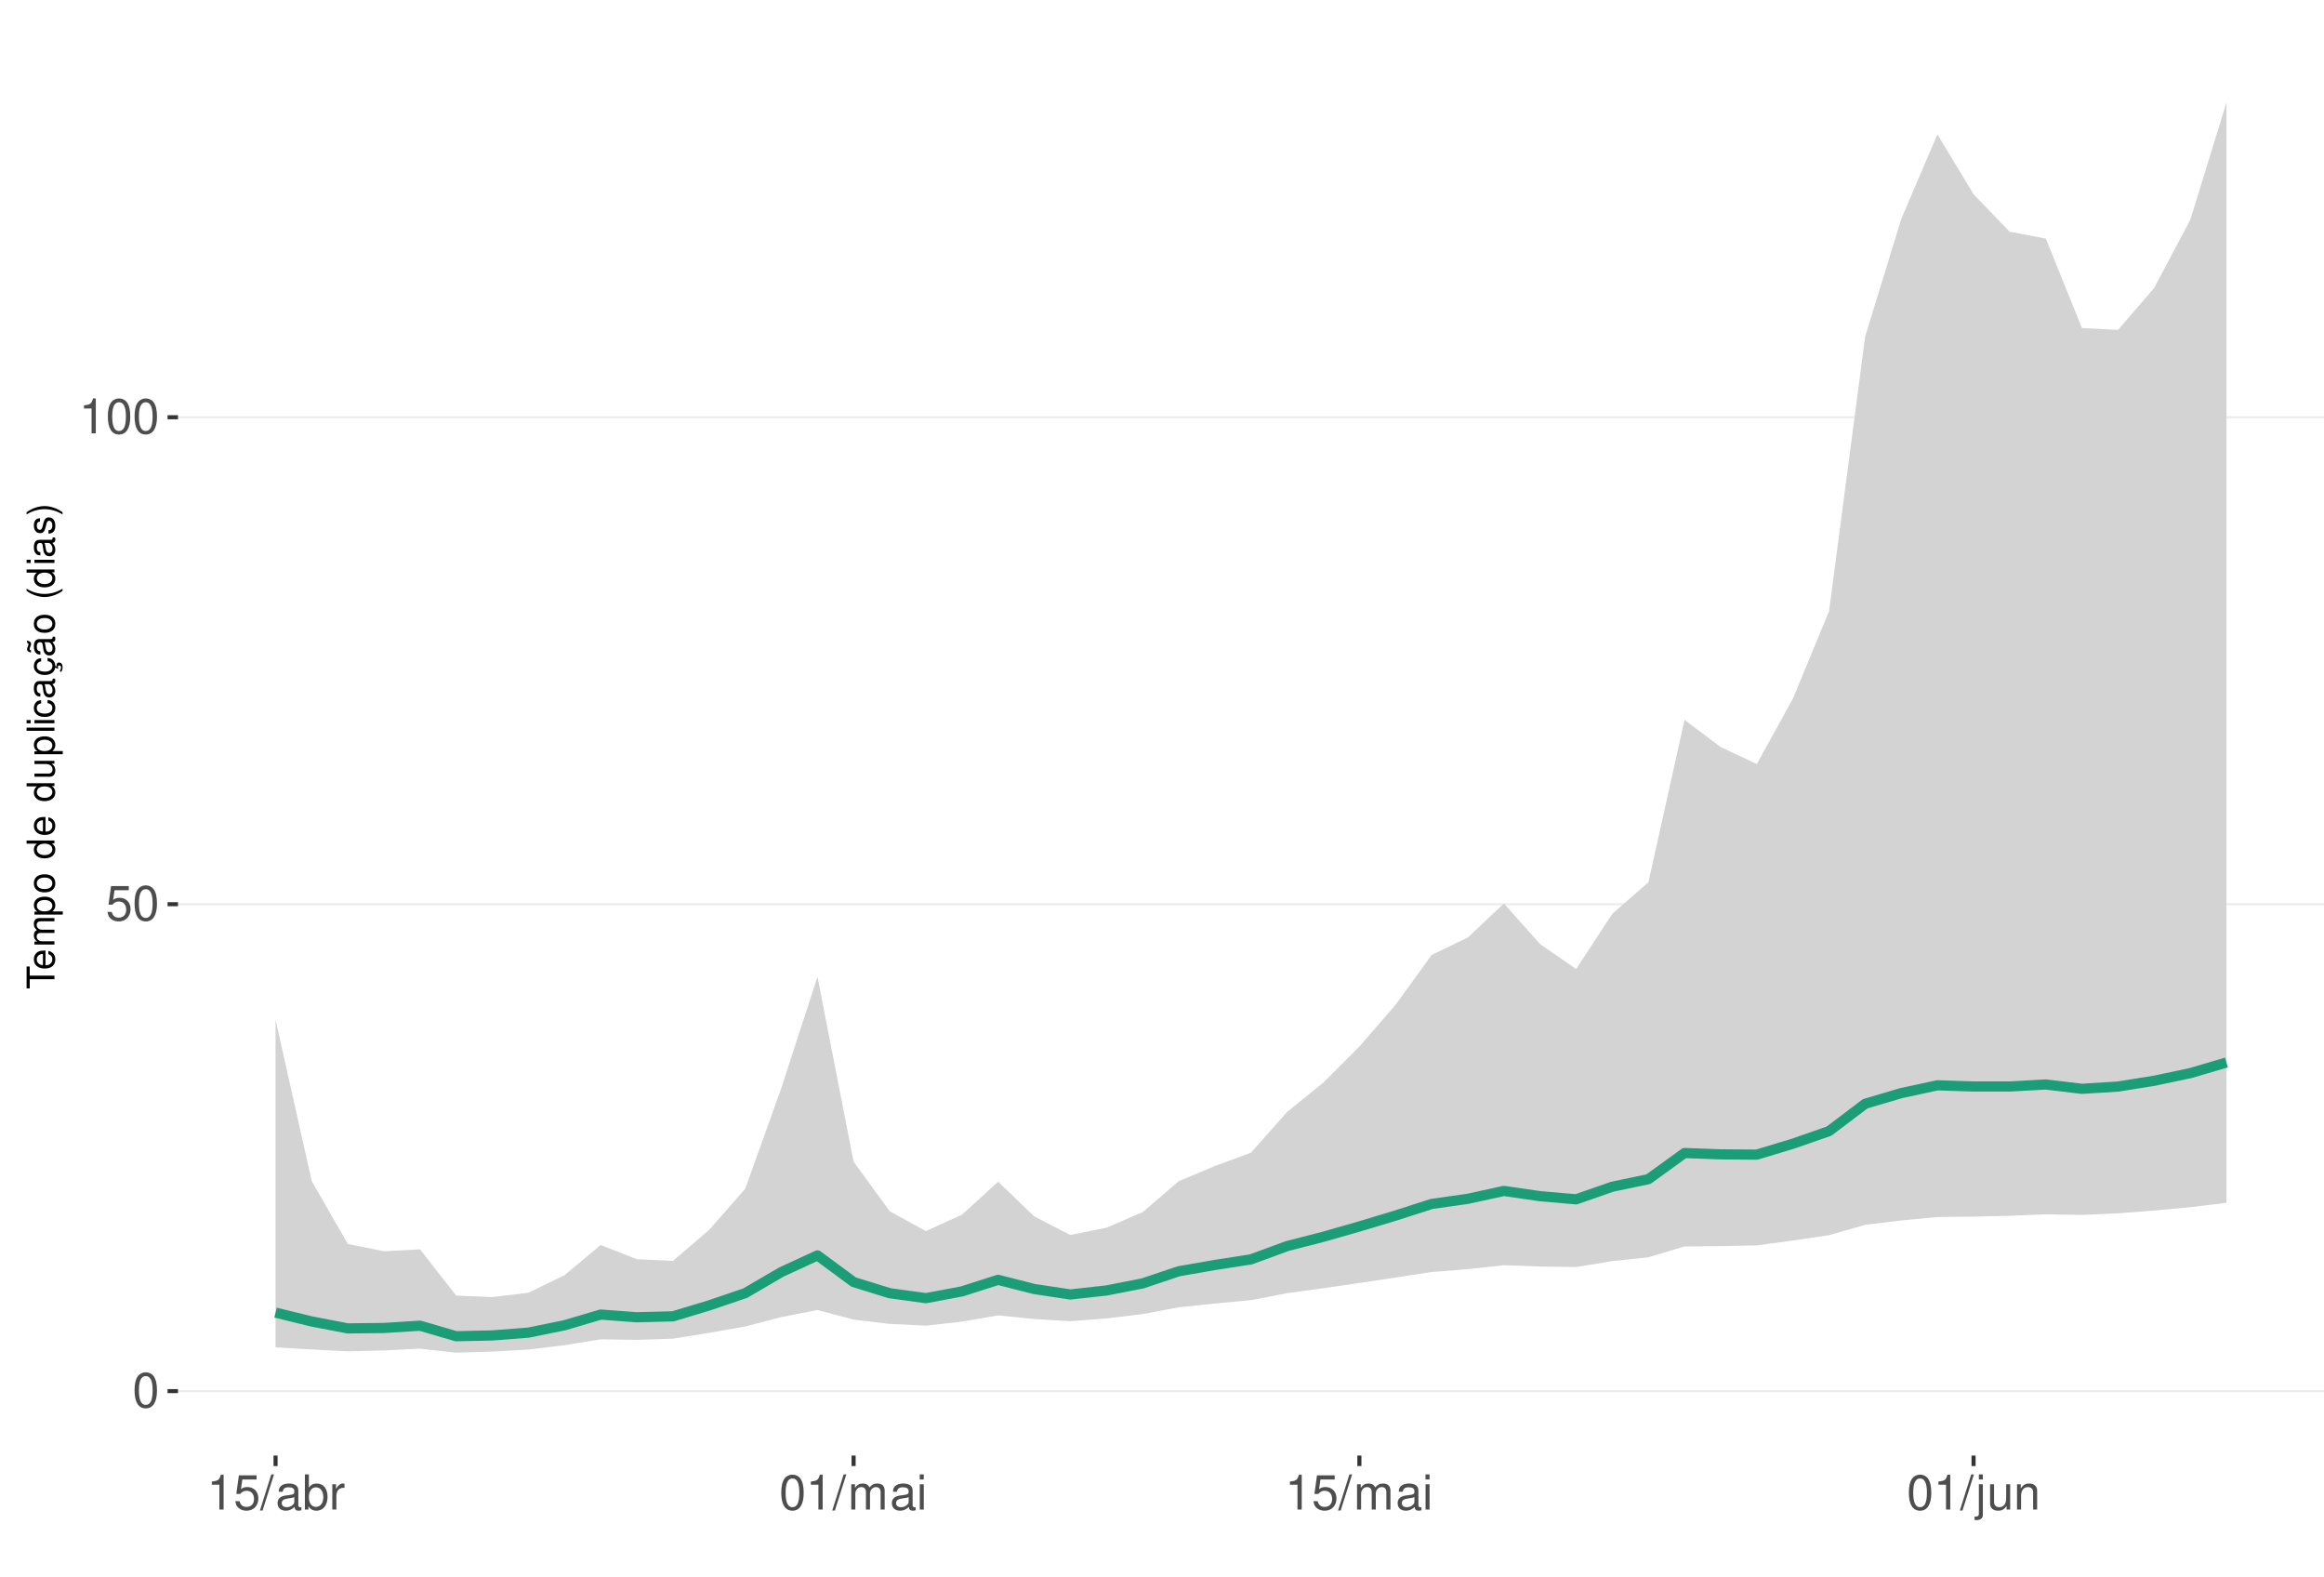
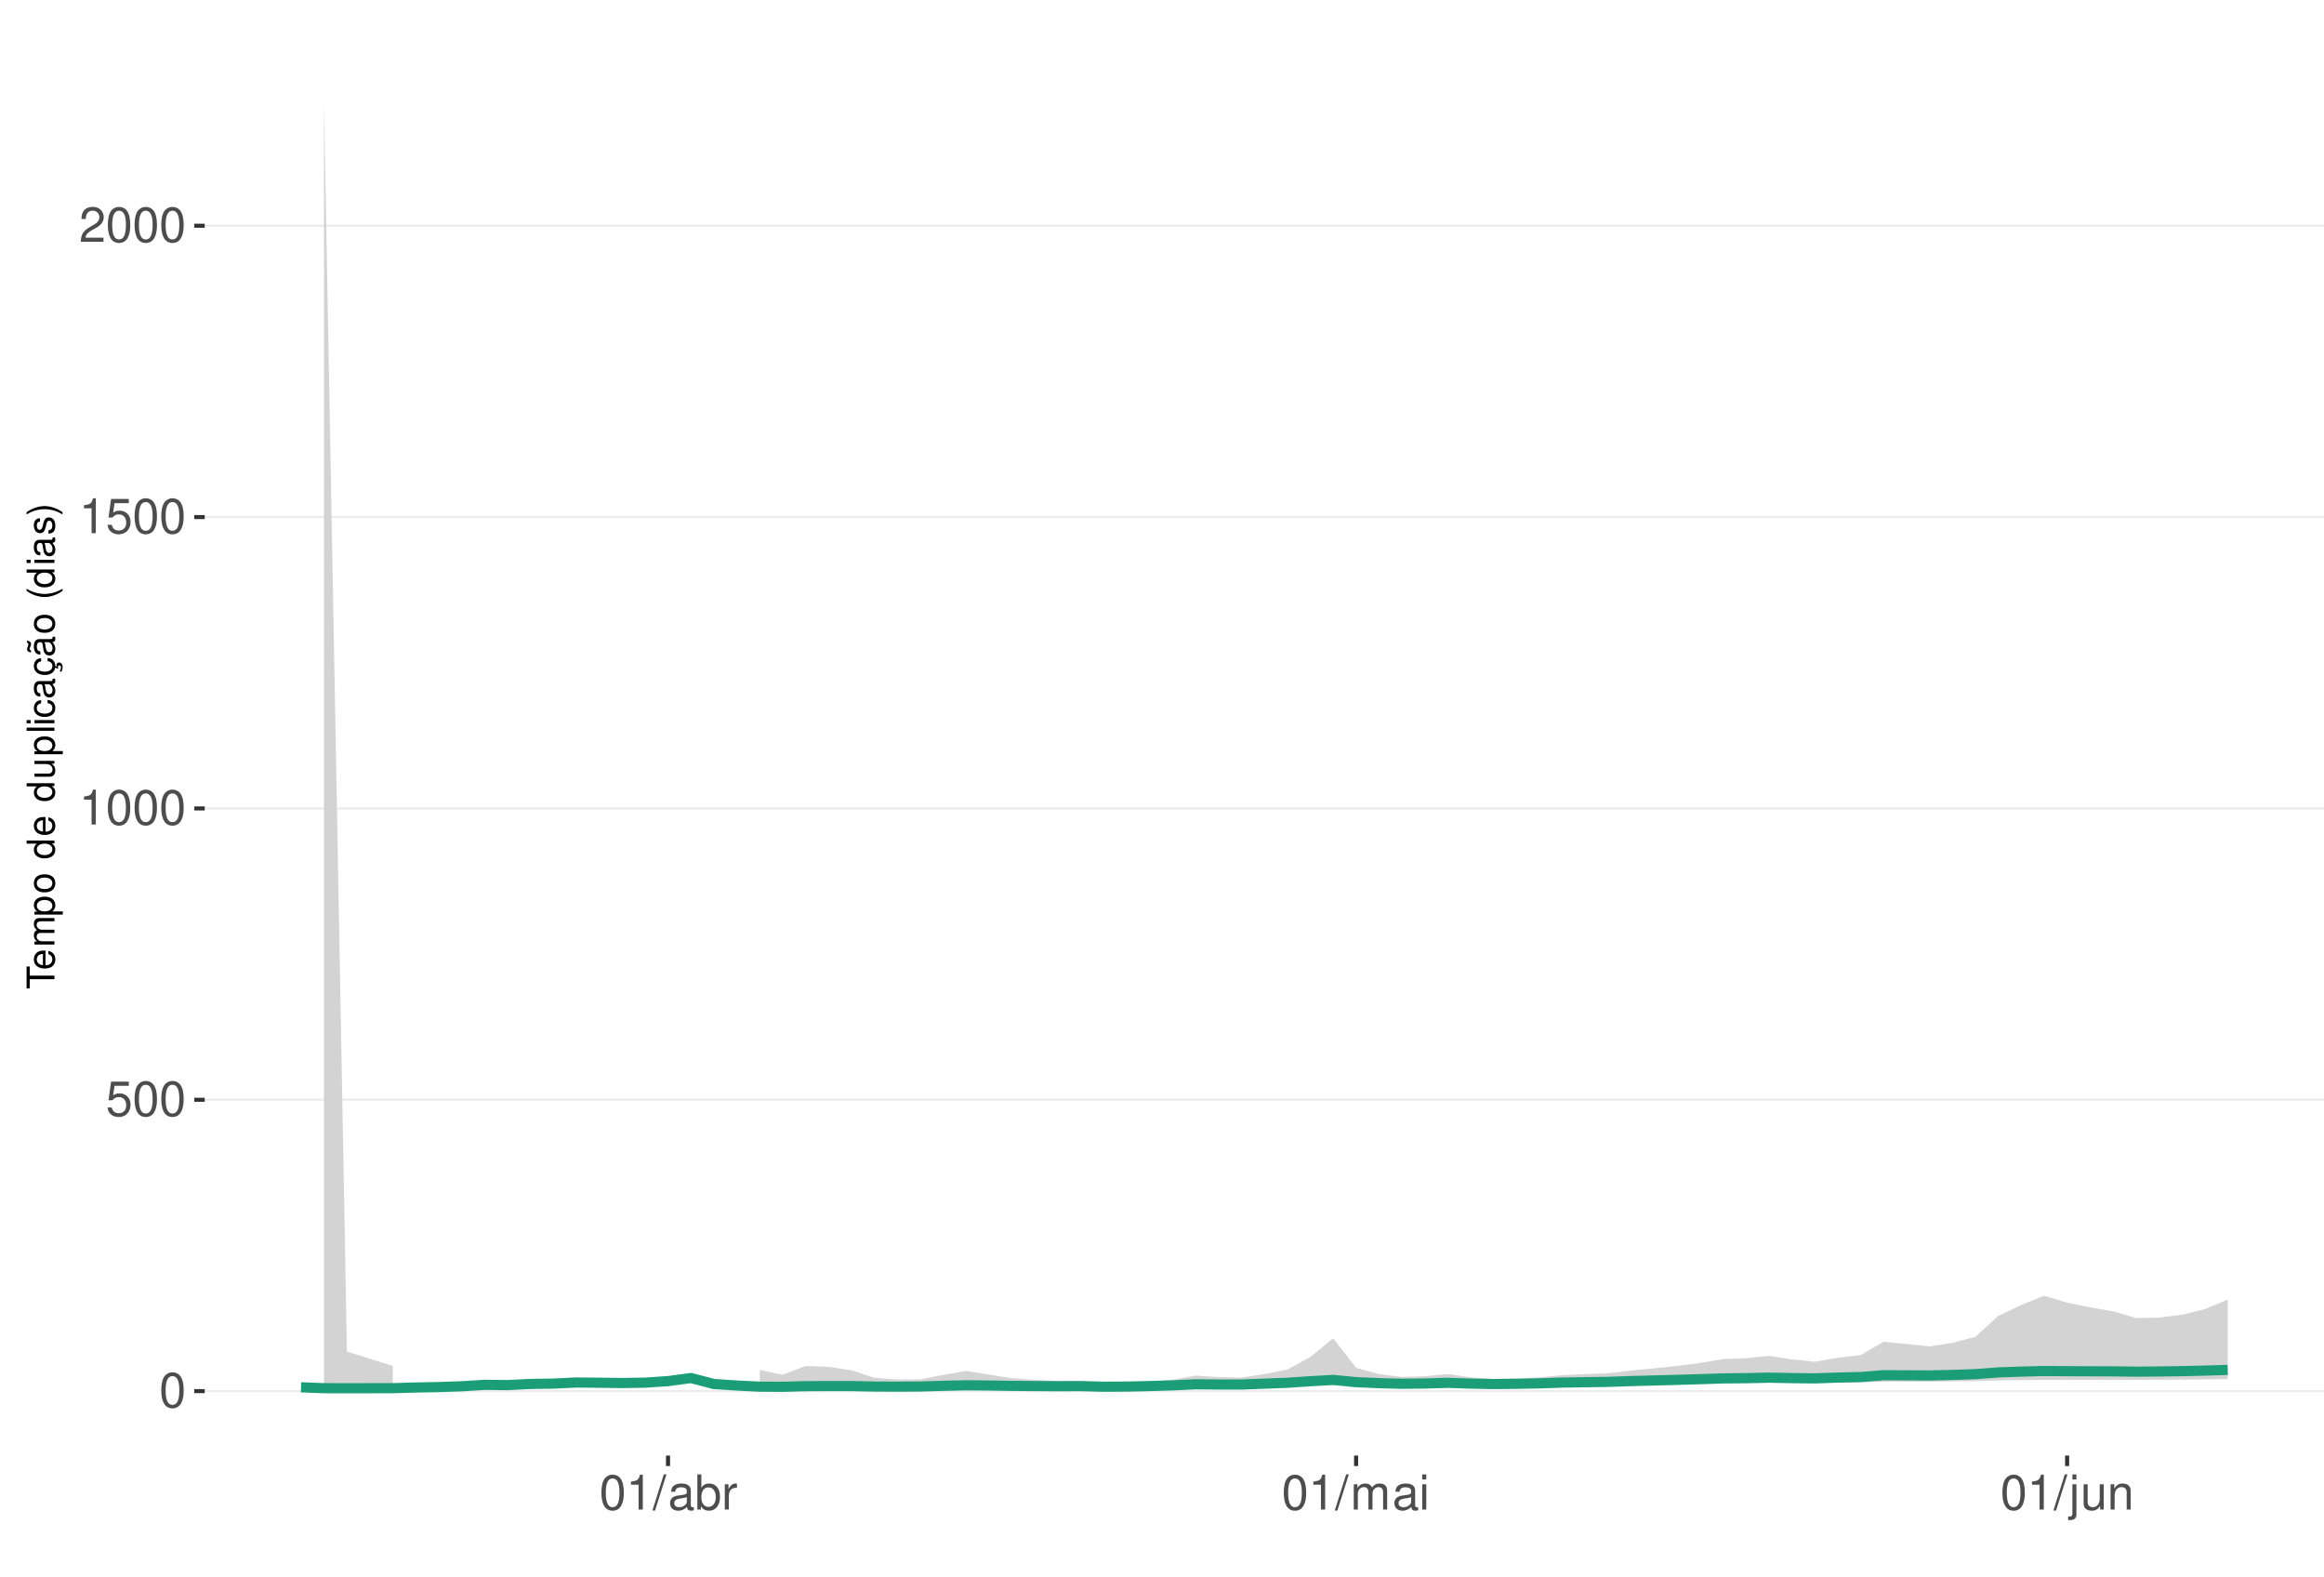
<svg xmlns="http://www.w3.org/2000/svg" xmlns:xlink="http://www.w3.org/1999/xlink" width="609pt" height="413pt" viewBox="0 0 609 413" version="1.1">
  <defs>
    <g>
      <symbol overflow="visible" id="glyph0-0">
        <path style="stroke:none;" d="" />
      </symbol>
      <symbol overflow="visible" id="glyph0-1">
        <path style="stroke:none;" d="M 3.484 -9.156 C 2.641 -9.156 1.891 -8.766 1.422 -8.156 C 0.828 -7.344 0.547 -6.125 0.547 -4.422 C 0.547 -1.344 1.562 0.297 3.484 0.297 C 5.375 0.297 6.422 -1.344 6.422 -4.359 C 6.422 -6.125 6.141 -7.312 5.547 -8.156 C 5.078 -8.781 4.328 -9.156 3.484 -9.156 Z M 3.484 -8.156 C 4.688 -8.156 5.281 -6.938 5.281 -4.453 C 5.281 -1.844 4.703 -0.625 3.453 -0.625 C 2.281 -0.625 1.688 -1.891 1.688 -4.422 C 1.688 -6.938 2.281 -8.156 3.484 -8.156 Z M 3.484 -8.156 " />
      </symbol>
      <symbol overflow="visible" id="glyph0-2">
        <path style="stroke:none;" d="M 6.031 -8.969 L 1.391 -8.969 L 0.719 -4.094 L 1.75 -4.094 C 2.266 -4.703 2.703 -4.922 3.406 -4.922 C 4.609 -4.922 5.359 -4.094 5.359 -2.766 C 5.359 -1.484 4.609 -0.703 3.391 -0.703 C 2.422 -0.703 1.828 -1.188 1.562 -2.203 L 0.438 -2.203 C 0.594 -1.469 0.719 -1.109 0.984 -0.781 C 1.5 -0.094 2.406 0.297 3.422 0.297 C 5.234 0.297 6.5 -1.031 6.5 -2.922 C 6.5 -4.703 5.312 -5.906 3.594 -5.906 C 2.969 -5.906 2.453 -5.75 1.938 -5.359 L 2.297 -7.875 L 6.031 -7.875 Z M 6.031 -8.969 " />
      </symbol>
      <symbol overflow="visible" id="glyph0-3">
        <path style="stroke:none;" d="M 3.281 -6.516 L 3.281 0 L 4.391 0 L 4.391 -9.156 L 3.656 -9.156 C 3.266 -7.75 3.016 -7.562 1.297 -7.328 L 1.297 -6.516 Z M 3.281 -6.516 " />
      </symbol>
      <symbol overflow="visible" id="glyph0-4">
+         <path style="stroke:none;" d="M 6.406 -1.094 L 1.688 -1.094 C 1.797 -1.859 2.203 -2.344 3.297 -3.016 L 4.562 -3.719 C 5.828 -4.422 6.469 -5.359 6.469 -6.484 C 6.469 -7.234 6.156 -7.953 5.625 -8.438 C 5.094 -8.922 4.438 -9.156 3.594 -9.156 C 2.453 -9.156 1.609 -8.75 1.109 -7.953 C 0.797 -7.484 0.656 -6.906 0.625 -5.984 L 1.75 -5.984 C 1.781 -6.609 1.859 -6.969 2.016 -7.281 C 2.297 -7.828 2.891 -8.172 3.562 -8.172 C 4.562 -8.172 5.328 -7.438 5.328 -6.453 C 5.328 -5.719 4.906 -5.094 4.109 -4.625 L 2.953 -3.953 C 1.078 -2.875 0.531 -2.016 0.438 -0.016 L 6.406 -0.016 Z M 6.406 -1.094 " />
+       </symbol>
+       <symbol overflow="visible" id="glyph0-5">
        <path style="stroke:none;" d="M 2.891 -9.219 L -0.094 0.25 L 0.594 0.25 L 3.594 -9.219 Z M 2.891 -9.219 " />
      </symbol>
-       <symbol overflow="visible" id="glyph0-5">
+       <symbol overflow="visible" id="glyph0-6">
        <path style="stroke:none;" d="M 6.766 -0.625 C 6.656 -0.594 6.609 -0.594 6.547 -0.594 C 6.172 -0.594 5.969 -0.781 5.969 -1.109 L 5.969 -5.016 C 5.969 -6.188 5.109 -6.828 3.484 -6.828 C 2.5 -6.828 1.734 -6.547 1.281 -6.047 C 0.969 -5.703 0.844 -5.328 0.828 -4.672 L 1.891 -4.672 C 1.969 -5.484 2.453 -5.844 3.438 -5.844 C 4.406 -5.844 4.922 -5.5 4.922 -4.859 L 4.922 -4.578 C 4.906 -4.125 4.688 -3.969 3.828 -3.844 C 2.328 -3.656 2.094 -3.609 1.703 -3.438 C 0.922 -3.109 0.531 -2.531 0.531 -1.672 C 0.531 -0.469 1.359 0.297 2.703 0.297 C 3.547 0.297 4.219 0 4.969 -0.688 C 5.031 0 5.359 0.297 6.047 0.297 C 6.281 0.297 6.422 0.266 6.766 0.172 Z M 4.922 -2.094 C 4.922 -1.734 4.828 -1.516 4.5 -1.234 C 4.078 -0.828 3.562 -0.625 2.938 -0.625 C 2.109 -0.625 1.625 -1.031 1.625 -1.703 C 1.625 -2.391 2.094 -2.75 3.234 -2.906 C 4.359 -3.062 4.562 -3.109 4.922 -3.281 Z M 4.922 -2.094 " />
      </symbol>
-       <symbol overflow="visible" id="glyph0-6">
+       <symbol overflow="visible" id="glyph0-7">
        <path style="stroke:none;" d="M 0.688 -9.219 L 0.688 0 L 1.625 0 L 1.625 -0.844 C 2.141 -0.078 2.812 0.297 3.734 0.297 C 5.484 0.297 6.625 -1.141 6.625 -3.344 C 6.625 -5.5 5.547 -6.828 3.781 -6.828 C 2.875 -6.828 2.234 -6.484 1.734 -5.734 L 1.734 -9.219 Z M 3.578 -5.828 C 4.766 -5.828 5.516 -4.812 5.516 -3.234 C 5.516 -1.719 4.734 -0.703 3.578 -0.703 C 2.453 -0.703 1.734 -1.703 1.734 -3.266 C 1.734 -4.828 2.453 -5.828 3.578 -5.828 Z M 3.578 -5.828 " />
      </symbol>
-       <symbol overflow="visible" id="glyph0-7">
+       <symbol overflow="visible" id="glyph0-8">
        <path style="stroke:none;" d="M 0.875 -6.625 L 0.875 0 L 1.938 0 L 1.938 -3.438 C 1.953 -5.031 2.609 -5.75 4.062 -5.703 L 4.062 -6.781 C 3.891 -6.812 3.781 -6.828 3.656 -6.828 C 2.969 -6.828 2.453 -6.422 1.844 -5.422 L 1.844 -6.625 Z M 0.875 -6.625 " />
      </symbol>
-       <symbol overflow="visible" id="glyph0-8">
+       <symbol overflow="visible" id="glyph0-9">
        <path style="stroke:none;" d="M 0.891 -6.625 L 0.891 0 L 1.953 0 L 1.953 -4.156 C 1.953 -5.125 2.641 -5.891 3.5 -5.891 C 4.297 -5.891 4.734 -5.422 4.734 -4.562 L 4.734 0 L 5.797 0 L 5.797 -4.156 C 5.797 -5.125 6.5 -5.891 7.359 -5.891 C 8.125 -5.891 8.578 -5.406 8.578 -4.562 L 8.578 0 L 9.641 0 L 9.641 -4.969 C 9.641 -6.156 8.953 -6.828 7.719 -6.828 C 6.828 -6.828 6.297 -6.562 5.688 -5.812 C 5.297 -6.516 4.766 -6.828 3.891 -6.828 C 3.016 -6.828 2.422 -6.5 1.859 -5.688 L 1.859 -6.625 Z M 0.891 -6.625 " />
      </symbol>
-       <symbol overflow="visible" id="glyph0-9">
+       <symbol overflow="visible" id="glyph0-10">
        <path style="stroke:none;" d="M 1.891 -6.625 L 0.844 -6.625 L 0.844 0 L 1.891 0 Z M 1.891 -9.219 L 0.828 -9.219 L 0.828 -7.891 L 1.891 -7.891 Z M 1.891 -9.219 " />
      </symbol>
-       <symbol overflow="visible" id="glyph0-10">
+       <symbol overflow="visible" id="glyph0-11">
        <path style="stroke:none;" d="M 0.891 -6.625 L 0.891 0.969 C 0.891 1.625 0.688 1.828 0.031 1.828 C -0.047 1.828 -0.094 1.828 -0.234 1.828 L -0.234 2.719 C -0.094 2.75 -0.031 2.766 0.125 2.766 C 1.312 2.766 1.938 2.297 1.938 1.375 L 1.938 -6.625 Z M 1.938 -9.219 L 0.891 -9.219 L 0.891 -7.891 L 1.938 -7.891 Z M 1.938 -9.219 " />
      </symbol>
-       <symbol overflow="visible" id="glyph0-11">
+       <symbol overflow="visible" id="glyph0-12">
        <path style="stroke:none;" d="M 6.094 0 L 6.094 -6.625 L 5.047 -6.625 L 5.047 -2.875 C 5.047 -1.516 4.344 -0.625 3.234 -0.625 C 2.406 -0.625 1.875 -1.141 1.875 -1.938 L 1.875 -6.625 L 0.828 -6.625 L 0.828 -1.516 C 0.828 -0.422 1.641 0.297 2.938 0.297 C 3.906 0.297 4.531 -0.047 5.156 -0.922 L 5.156 0 Z M 6.094 0 " />
      </symbol>
-       <symbol overflow="visible" id="glyph0-12">
+       <symbol overflow="visible" id="glyph0-13">
        <path style="stroke:none;" d="M 0.891 -6.625 L 0.891 0 L 1.953 0 L 1.953 -3.656 C 1.953 -5.016 2.656 -5.891 3.75 -5.891 C 4.578 -5.891 5.109 -5.391 5.109 -4.594 L 5.109 0 L 6.156 0 L 6.156 -5.016 C 6.156 -6.109 5.344 -6.828 4.062 -6.828 C 3.078 -6.828 2.438 -6.438 1.859 -5.516 L 1.859 -6.625 Z M 0.891 -6.625 " />
      </symbol>
      <symbol overflow="visible" id="glyph1-0">
        <path style="stroke:none;" d="" />
      </symbol>
      <symbol overflow="visible" id="glyph1-1">
        <path style="stroke:none;" d="M -6.469 -3.547 L -6.469 -5.938 L -7.297 -5.938 L -7.297 -0.203 L -6.469 -0.203 L -6.469 -2.609 L 0 -2.609 L 0 -3.547 Z M -6.469 -3.547 " />
      </symbol>
      <symbol overflow="visible" id="glyph1-2">
        <path style="stroke:none;" d="M -2.344 -5.125 C -3.141 -5.125 -3.625 -5.062 -4.016 -4.922 C -4.875 -4.578 -5.391 -3.781 -5.391 -2.797 C -5.391 -1.344 -4.281 -0.406 -2.547 -0.406 C -0.812 -0.406 0.234 -1.297 0.234 -2.781 C 0.234 -3.984 -0.453 -4.812 -1.594 -5.016 L -1.594 -4.188 C -0.906 -3.953 -0.547 -3.484 -0.547 -2.812 C -0.547 -2.281 -0.781 -1.828 -1.219 -1.547 C -1.516 -1.344 -1.812 -1.281 -2.344 -1.266 Z M -3.016 -1.297 C -3.984 -1.359 -4.625 -1.953 -4.625 -2.797 C -4.625 -3.641 -3.953 -4.234 -3.016 -4.234 Z M -3.016 -1.297 " />
      </symbol>
      <symbol overflow="visible" id="glyph1-3">
        <path style="stroke:none;" d="M -5.234 -0.703 L 0 -0.703 L 0 -1.547 L -3.297 -1.547 C -4.047 -1.547 -4.656 -2.094 -4.656 -2.766 C -4.656 -3.391 -4.281 -3.734 -3.609 -3.734 L 0 -3.734 L 0 -4.578 L -3.297 -4.578 C -4.047 -4.578 -4.656 -5.125 -4.656 -5.812 C -4.656 -6.422 -4.266 -6.781 -3.609 -6.781 L 0 -6.781 L 0 -7.625 L -3.938 -7.625 C -4.875 -7.625 -5.391 -7.078 -5.391 -6.094 C -5.391 -5.406 -5.188 -4.984 -4.594 -4.484 C -5.156 -4.188 -5.391 -3.766 -5.391 -3.078 C -5.391 -2.375 -5.125 -1.906 -4.5 -1.469 L -5.234 -1.469 Z M -5.234 -0.703 " />
      </symbol>
      <symbol overflow="visible" id="glyph1-4">
        <path style="stroke:none;" d="M 2.188 -0.547 L 2.188 -1.375 L -0.547 -1.375 C -0.016 -1.812 0.234 -2.312 0.234 -2.984 C 0.234 -4.344 -0.859 -5.234 -2.531 -5.234 C -4.297 -5.234 -5.391 -4.375 -5.391 -2.984 C -5.391 -2.266 -5.062 -1.703 -4.453 -1.312 L -5.234 -1.312 L -5.234 -0.547 Z M -4.609 -2.844 C -4.609 -3.766 -3.797 -4.359 -2.547 -4.359 C -1.359 -4.359 -0.547 -3.75 -0.547 -2.844 C -0.547 -1.953 -1.344 -1.375 -2.578 -1.375 C -3.812 -1.375 -4.609 -1.953 -4.609 -2.844 Z M -4.609 -2.844 " />
      </symbol>
      <symbol overflow="visible" id="glyph1-5">
        <path style="stroke:none;" d="M -5.391 -2.719 C -5.391 -1.234 -4.344 -0.359 -2.578 -0.359 C -0.812 -0.359 0.234 -1.234 0.234 -2.734 C 0.234 -4.203 -0.812 -5.094 -2.547 -5.094 C -4.359 -5.094 -5.391 -4.234 -5.391 -2.719 Z M -4.625 -2.734 C -4.625 -3.672 -3.844 -4.234 -2.547 -4.234 C -1.312 -4.234 -0.547 -3.656 -0.547 -2.734 C -0.547 -1.797 -1.312 -1.234 -2.578 -1.234 C -3.844 -1.234 -4.625 -1.797 -4.625 -2.734 Z M -4.625 -2.734 " />
      </symbol>
      <symbol overflow="visible" id="glyph1-6">
        <path style="stroke:none;" d="" />
      </symbol>
      <symbol overflow="visible" id="glyph1-7">
        <path style="stroke:none;" d="M -7.297 -4.953 L -7.297 -4.125 L -4.578 -4.125 C -5.109 -3.766 -5.391 -3.203 -5.391 -2.516 C -5.391 -1.156 -4.297 -0.266 -2.625 -0.266 C -0.859 -0.266 0.234 -1.125 0.234 -2.547 C 0.234 -3.266 -0.047 -3.766 -0.688 -4.203 L 0 -4.203 L 0 -4.953 Z M -4.609 -2.656 C -4.609 -3.547 -3.812 -4.125 -2.562 -4.125 C -1.344 -4.125 -0.547 -3.547 -0.547 -2.656 C -0.547 -1.734 -1.359 -1.125 -2.578 -1.125 C -3.797 -1.125 -4.609 -1.734 -4.609 -2.656 Z M -4.609 -2.656 " />
      </symbol>
      <symbol overflow="visible" id="glyph1-8">
        <path style="stroke:none;" d="M 0 -4.812 L -5.234 -4.812 L -5.234 -3.984 L -2.266 -3.984 C -1.203 -3.984 -0.5 -3.438 -0.5 -2.562 C -0.5 -1.906 -0.906 -1.484 -1.531 -1.484 L -5.234 -1.484 L -5.234 -0.656 L -1.203 -0.656 C -0.328 -0.656 0.234 -1.297 0.234 -2.312 C 0.234 -3.094 -0.047 -3.578 -0.734 -4.062 L 0 -4.062 Z M 0 -4.812 " />
      </symbol>
      <symbol overflow="visible" id="glyph1-9">
        <path style="stroke:none;" d="M -7.297 -1.516 L -7.297 -0.688 L 0 -0.688 L 0 -1.516 Z M -7.297 -1.516 " />
      </symbol>
      <symbol overflow="visible" id="glyph1-10">
        <path style="stroke:none;" d="M -5.234 -1.5 L -5.234 -0.672 L 0 -0.672 L 0 -1.5 Z M -7.297 -1.5 L -7.297 -0.656 L -6.234 -0.656 L -6.234 -1.5 Z M -7.297 -1.5 " />
      </symbol>
      <symbol overflow="visible" id="glyph1-11">
        <path style="stroke:none;" d="M -3.484 -4.703 C -3.984 -4.672 -4.312 -4.562 -4.609 -4.359 C -5.094 -4 -5.391 -3.375 -5.391 -2.641 C -5.391 -1.219 -4.266 -0.312 -2.531 -0.312 C -0.844 -0.312 0.234 -1.203 0.234 -2.625 C 0.234 -3.875 -0.516 -4.672 -1.797 -4.766 L -1.797 -3.938 C -0.953 -3.797 -0.547 -3.359 -0.547 -2.656 C -0.547 -1.734 -1.297 -1.188 -2.531 -1.188 C -3.844 -1.188 -4.625 -1.719 -4.625 -2.625 C -4.625 -3.328 -4.203 -3.766 -3.484 -3.875 Z M -3.484 -4.703 " />
      </symbol>
      <symbol overflow="visible" id="glyph1-12">
        <path style="stroke:none;" d="M -0.484 -5.344 C -0.469 -5.266 -0.469 -5.219 -0.469 -5.172 C -0.469 -4.875 -0.625 -4.719 -0.875 -4.719 L -3.953 -4.719 C -4.891 -4.719 -5.391 -4.047 -5.391 -2.75 C -5.391 -1.984 -5.172 -1.375 -4.781 -1.016 C -4.516 -0.766 -4.203 -0.672 -3.688 -0.656 L -3.688 -1.484 C -4.328 -1.562 -4.625 -1.938 -4.625 -2.719 C -4.625 -3.484 -4.344 -3.891 -3.844 -3.891 L -3.625 -3.891 C -3.266 -3.875 -3.125 -3.703 -3.047 -3.016 C -2.891 -1.844 -2.844 -1.656 -2.719 -1.344 C -2.453 -0.734 -2 -0.422 -1.312 -0.422 C -0.375 -0.422 0.234 -1.078 0.234 -2.141 C 0.234 -2.797 0 -3.328 -0.547 -3.922 C 0 -3.984 0.234 -4.234 0.234 -4.781 C 0.234 -4.953 0.203 -5.062 0.141 -5.344 Z M -1.656 -3.891 C -1.375 -3.891 -1.203 -3.812 -0.969 -3.562 C -0.656 -3.219 -0.5 -2.812 -0.5 -2.312 C -0.5 -1.672 -0.812 -1.297 -1.344 -1.297 C -1.891 -1.297 -2.172 -1.656 -2.297 -2.547 C -2.422 -3.438 -2.453 -3.609 -2.594 -3.891 Z M -1.656 -3.891 " />
      </symbol>
      <symbol overflow="visible" id="glyph1-13">
        <path style="stroke:none;" d="M 0.234 -2.641 C 0.234 -3.875 -0.547 -4.703 -1.797 -4.766 L -1.797 -3.938 C -0.953 -3.797 -0.531 -3.359 -0.531 -2.656 C -0.531 -1.734 -1.281 -1.188 -2.516 -1.188 C -3.844 -1.188 -4.625 -1.719 -4.625 -2.625 C -4.625 -3.328 -4.203 -3.766 -3.484 -3.875 L -3.484 -4.703 C -3.984 -4.672 -4.312 -4.562 -4.609 -4.359 C -5.094 -4 -5.391 -3.375 -5.391 -2.641 C -5.391 -1.219 -4.266 -0.312 -2.531 -0.312 C -1.469 -0.312 -0.625 -0.672 -0.156 -1.312 C 0.047 -1.594 0.125 -1.812 0.203 -2.25 L 0.922 -1.938 L 0.984 -2.062 C 0.938 -2.188 0.906 -2.25 0.906 -2.375 C 0.906 -2.656 1.047 -2.828 1.281 -2.828 C 1.547 -2.828 1.734 -2.594 1.734 -2.297 C 1.734 -2.031 1.672 -1.844 1.438 -1.406 L 1.406 -1.312 L 1.812 -1.094 C 2.078 -1.75 2.141 -1.953 2.141 -2.344 C 2.141 -3.109 1.781 -3.578 1.203 -3.578 C 0.781 -3.578 0.547 -3.297 0.547 -2.797 C 0.547 -2.703 0.547 -2.641 0.562 -2.516 Z M 0.234 -2.641 " />
      </symbol>
      <symbol overflow="visible" id="glyph1-14">
        <path style="stroke:none;" d="M -0.484 -5.344 C -0.469 -5.266 -0.469 -5.219 -0.469 -5.172 C -0.469 -4.875 -0.625 -4.719 -0.875 -4.719 L -3.953 -4.719 C -4.891 -4.719 -5.391 -4.047 -5.391 -2.75 C -5.391 -1.984 -5.172 -1.375 -4.781 -1.016 C -4.516 -0.766 -4.203 -0.672 -3.688 -0.656 L -3.688 -1.484 C -4.328 -1.562 -4.625 -1.938 -4.625 -2.719 C -4.625 -3.484 -4.344 -3.891 -3.844 -3.891 L -3.625 -3.891 C -3.266 -3.875 -3.125 -3.703 -3.047 -3.016 C -2.891 -1.844 -2.844 -1.656 -2.719 -1.344 C -2.453 -0.734 -2 -0.422 -1.312 -0.422 C -0.375 -0.422 0.234 -1.078 0.234 -2.141 C 0.234 -2.797 0 -3.328 -0.547 -3.922 C 0 -3.984 0.234 -4.234 0.234 -4.781 C 0.234 -4.953 0.203 -5.062 0.141 -5.344 Z M -1.656 -3.891 C -1.375 -3.891 -1.203 -3.812 -0.969 -3.562 C -0.656 -3.219 -0.5 -2.812 -0.5 -2.312 C -0.5 -1.672 -0.812 -1.297 -1.344 -1.297 C -1.891 -1.297 -2.172 -1.656 -2.297 -2.547 C -2.422 -3.438 -2.453 -3.609 -2.594 -3.891 Z M -7.172 -3.75 C -6.922 -3.672 -6.812 -3.547 -6.812 -3.375 C -6.812 -3.25 -6.875 -2.984 -6.984 -2.734 C -7.156 -2.312 -7.172 -2.25 -7.172 -2.047 C -7.172 -1.594 -6.797 -1.297 -6.141 -1.188 L -6.141 -1.766 C -6.375 -1.812 -6.5 -1.938 -6.5 -2.094 C -6.5 -2.203 -6.469 -2.344 -6.375 -2.578 C -6.156 -3.156 -6.125 -3.234 -6.125 -3.438 C -6.125 -3.922 -6.484 -4.219 -7.172 -4.312 Z M -7.172 -3.75 " />
      </symbol>
      <symbol overflow="visible" id="glyph1-15">
        <path style="stroke:none;" d="M -7.297 -2.359 C -5.984 -1.359 -4.156 -0.734 -2.594 -0.734 C -1.016 -0.734 0.812 -1.359 2.125 -2.359 L 2.125 -2.906 C 0.688 -2.031 -0.984 -1.547 -2.594 -1.547 C -4.188 -1.547 -5.875 -2.031 -7.297 -2.906 Z M -7.297 -2.359 " />
      </symbol>
      <symbol overflow="visible" id="glyph1-16">
        <path style="stroke:none;" d="M -3.781 -4.375 C -4.812 -4.375 -5.391 -3.688 -5.391 -2.484 C -5.391 -1.266 -4.766 -0.469 -3.797 -0.469 C -2.969 -0.469 -2.578 -0.891 -2.281 -2.125 L -2.094 -2.906 C -1.953 -3.484 -1.734 -3.719 -1.375 -3.719 C -0.875 -3.719 -0.547 -3.234 -0.547 -2.5 C -0.547 -2.047 -0.672 -1.672 -0.891 -1.453 C -1.047 -1.328 -1.188 -1.266 -1.562 -1.219 L -1.562 -0.344 C -0.344 -0.375 0.234 -1.062 0.234 -2.438 C 0.234 -3.75 -0.422 -4.594 -1.438 -4.594 C -2.203 -4.594 -2.641 -4.156 -2.891 -3.109 L -3.078 -2.312 C -3.234 -1.625 -3.453 -1.344 -3.828 -1.344 C -4.312 -1.344 -4.625 -1.766 -4.625 -2.453 C -4.625 -3.125 -4.328 -3.484 -3.781 -3.5 Z M -3.781 -4.375 " />
      </symbol>
      <symbol overflow="visible" id="glyph1-17">
        <path style="stroke:none;" d="M 2.125 -0.938 C 0.812 -1.938 -1.016 -2.562 -2.578 -2.562 C -4.156 -2.562 -5.984 -1.938 -7.297 -0.938 L -7.297 -0.375 C -5.859 -1.266 -4.188 -1.75 -2.578 -1.75 C -0.984 -1.75 0.703 -1.266 2.125 -0.375 Z M 2.125 -0.938 " />
      </symbol>
    </g>
    <clipPath id="clip1">
-       <path d="M 46.645 9.961 L 609 9.961 L 609 381.328 L 46.645 381.328 Z M 46.645 9.961 " />
+       <path d="M 53.645 9.961 L 609 9.961 L 609 381.328 L 53.645 381.328 Z M 53.645 9.961 " />
    </clipPath>
    <clipPath id="clip2">
-       <path d="M 46.645 364 L 609 364 L 609 365 L 46.645 365 Z M 46.645 364 " />
+       <path d="M 53.645 364 L 609 364 L 609 365 L 53.645 365 Z M 53.645 364 " />
    </clipPath>
    <clipPath id="clip3">
-       <path d="M 46.645 236 L 609 236 L 609 238 L 46.645 238 Z M 46.645 236 " />
+       <path d="M 53.645 287 L 609 287 L 609 289 L 53.645 289 Z M 53.645 287 " />
    </clipPath>
    <clipPath id="clip4">
-       <path d="M 46.645 109 L 609 109 L 609 110 L 46.645 110 Z M 46.645 109 " />
+       <path d="M 53.645 211 L 609 211 L 609 213 L 53.645 213 Z M 53.645 211 " />
+     </clipPath>
+     <clipPath id="clip5">
+       <path d="M 53.645 135 L 609 135 L 609 136 L 53.645 136 Z M 53.645 135 " />
+     </clipPath>
+     <clipPath id="clip6">
+       <path d="M 53.645 58 L 609 58 L 609 60 L 53.645 60 Z M 53.645 58 " />
    </clipPath>
  </defs>
  <g id="surface193">
    <rect x="0" y="0" width="609" height="413" style="fill:rgb(100%,100%,100%);fill-opacity:1;stroke:none;" />
    <rect x="0" y="0" width="609" height="413" style="fill:rgb(100%,100%,100%);fill-opacity:1;stroke:none;" />
    <path style="fill:none;stroke-width:1.067;stroke-linecap:round;stroke-linejoin:round;stroke:rgb(100%,100%,100%);stroke-opacity:1;stroke-miterlimit:10;" d="M 0 413 L 609 413 L 609 0 L 0 0 Z M 0 413 " />
    <g clip-path="url(#clip1)" clip-rule="nonzero">
-       <path style=" stroke:none;fill-rule:nonzero;fill:rgb(100%,100%,100%);fill-opacity:1;" d="M 46.645 381.328 L 609 381.328 L 609 9.961 L 46.645 9.961 Z M 46.645 381.328 " />
+       <path style=" stroke:none;fill-rule:nonzero;fill:rgb(100%,100%,100%);fill-opacity:1;" d="M 53.645 381.328 L 609 381.328 L 609 9.961 L 53.645 9.961 Z M 53.645 381.328 " />
    </g>
    <g clip-path="url(#clip2)" clip-rule="nonzero">
-       <path style="fill:none;stroke-width:0.533;stroke-linecap:butt;stroke-linejoin:round;stroke:rgb(92.157%,92.157%,92.157%);stroke-opacity:1;stroke-miterlimit:10;" d="M 46.645 364.449 L 609 364.449 " />
+       <path style="fill:none;stroke-width:0.533;stroke-linecap:butt;stroke-linejoin:round;stroke:rgb(92.157%,92.157%,92.157%);stroke-opacity:1;stroke-miterlimit:10;" d="M 53.645 364.449 L 609 364.449 " />
    </g>
    <g clip-path="url(#clip3)" clip-rule="nonzero">
-       <path style="fill:none;stroke-width:0.533;stroke-linecap:butt;stroke-linejoin:round;stroke:rgb(92.157%,92.157%,92.157%);stroke-opacity:1;stroke-miterlimit:10;" d="M 46.645 236.883 L 609 236.883 " />
+       <path style="fill:none;stroke-width:0.533;stroke-linecap:butt;stroke-linejoin:round;stroke:rgb(92.157%,92.157%,92.157%);stroke-opacity:1;stroke-miterlimit:10;" d="M 53.645 288.121 L 609 288.121 " />
    </g>
    <g clip-path="url(#clip4)" clip-rule="nonzero">
-       <path style="fill:none;stroke-width:0.533;stroke-linecap:butt;stroke-linejoin:round;stroke:rgb(92.157%,92.157%,92.157%);stroke-opacity:1;stroke-miterlimit:10;" d="M 46.645 109.316 L 609 109.316 " />
-     </g>
-     <path style=" stroke:none;fill-rule:nonzero;fill:rgb(82.745%,82.745%,82.745%);fill-opacity:1;" d="M 72.207 267.152 L 81.676 309.402 L 91.141 325.895 L 100.609 327.801 L 110.074 327.305 L 119.543 339.426 L 129.012 339.809 L 138.477 338.672 L 147.945 334.07 L 157.41 326.176 L 166.879 329.891 L 176.348 330.336 L 185.812 322.23 L 195.281 311.438 L 204.75 285.027 L 214.215 255.906 L 223.684 304.344 L 233.148 317.32 L 242.617 322.527 L 252.086 318.223 L 261.551 309.59 L 271.02 318.68 L 280.484 323.547 L 289.953 321.621 L 299.422 317.578 L 308.887 309.449 L 318.355 305.477 L 327.824 301.977 L 337.289 291.309 L 346.758 283.633 L 356.223 274.168 L 365.691 263.262 L 375.16 250.176 L 384.625 245.625 L 394.094 236.691 L 403.562 247.324 L 413.027 253.879 L 422.496 239.402 L 431.961 231.145 L 441.43 188.594 L 450.898 195.715 L 460.363 200.164 L 469.832 183.039 L 479.297 160.133 L 488.766 88.145 L 498.234 57.328 L 507.699 35.191 L 517.168 50.898 L 526.637 60.711 L 536.102 62.508 L 545.57 85.945 L 555.035 86.426 L 564.504 75.43 L 573.973 57.559 L 583.438 26.844 L 583.438 315.117 L 573.973 316.258 L 564.504 317.148 L 555.035 317.875 L 545.57 318.289 L 536.102 318.125 L 526.637 318.516 L 517.168 318.73 L 507.699 318.848 L 498.234 319.73 L 488.766 320.879 L 479.297 323.59 L 469.832 324.996 L 460.363 326.277 L 450.898 326.457 L 441.43 326.543 L 431.961 329.387 L 422.496 330.387 L 413.027 331.941 L 403.562 331.801 L 394.094 331.461 L 384.625 332.488 L 375.16 333.242 L 365.691 334.695 L 356.223 336.113 L 346.758 337.496 L 337.289 338.789 L 327.824 340.609 L 318.355 341.5 L 308.887 342.484 L 299.422 344.27 L 289.953 345.406 L 280.484 346.121 L 271.02 345.566 L 261.551 344.605 L 252.086 346.246 L 242.617 347.297 L 233.148 346.836 L 223.684 345.715 L 214.215 343.199 L 204.75 345.055 L 195.281 347.527 L 185.812 349.176 L 176.348 350.715 L 166.879 351.023 L 157.41 350.875 L 147.945 352.414 L 138.477 353.559 L 129.012 354.102 L 119.543 354.379 L 110.074 353.328 L 100.609 353.789 L 91.141 354.027 L 81.676 353.535 L 72.207 352.977 Z M 72.207 267.152 " />
-     <path style="fill:none;stroke-width:2.667;stroke-linecap:butt;stroke-linejoin:round;stroke:rgb(10.588%,61.961%,46.667%);stroke-opacity:1;stroke-miterlimit:10;" d="M 72.207 343.883 L 81.676 346.203 L 91.141 348.016 L 100.609 347.906 L 110.074 347.309 L 119.543 350.07 L 129.012 349.859 L 138.477 349.125 L 147.945 347.191 L 157.41 344.395 L 166.879 345.098 L 176.348 344.855 L 185.812 342.004 L 195.281 338.781 L 204.75 333.254 L 214.215 328.891 L 223.684 335.871 L 233.148 338.797 L 242.617 340.098 L 252.086 338.32 L 261.551 335.293 L 271.02 337.703 L 280.484 339.129 L 289.953 338.078 L 299.422 336.23 L 308.887 333.051 L 318.355 331.402 L 327.824 329.93 L 337.289 326.449 L 346.758 324.02 L 356.223 321.309 L 365.691 318.457 L 375.16 315.414 L 384.625 314.07 L 394.094 312.004 L 403.562 313.379 L 413.027 314.199 L 422.496 310.898 L 431.961 308.922 L 441.43 302.07 L 450.898 302.422 L 460.363 302.492 L 469.832 299.629 L 479.297 296.336 L 488.766 289.168 L 498.234 286.371 L 507.699 284.332 L 517.168 284.641 L 526.637 284.641 L 536.102 284.117 L 545.57 285.25 L 555.035 284.656 L 564.504 283.141 L 573.973 281.141 L 583.438 278.355 " />
-     <g style="fill:rgb(30.196%,30.196%,30.196%);fill-opacity:1;">
-       <use xlink:href="#glyph0-1" x="34.715" y="368.671" />
-     </g>
-     <g style="fill:rgb(30.196%,30.196%,30.196%);fill-opacity:1;">
-       <use xlink:href="#glyph0-2" x="27.715" y="241.104" />
-       <use xlink:href="#glyph0-1" x="34.715" y="241.104" />
-     </g>
-     <g style="fill:rgb(30.196%,30.196%,30.196%);fill-opacity:1;">
-       <use xlink:href="#glyph0-3" x="20.715" y="113.538" />
-       <use xlink:href="#glyph0-1" x="27.715" y="113.538" />
-       <use xlink:href="#glyph0-1" x="34.715" y="113.538" />
-     </g>
-     <path style="fill:none;stroke-width:1.067;stroke-linecap:butt;stroke-linejoin:round;stroke:rgb(20%,20%,20%);stroke-opacity:1;stroke-miterlimit:10;" d="M 43.906 364.449 L 46.645 364.449 " />
-     <path style="fill:none;stroke-width:1.067;stroke-linecap:butt;stroke-linejoin:round;stroke:rgb(20%,20%,20%);stroke-opacity:1;stroke-miterlimit:10;" d="M 43.906 236.883 L 46.645 236.883 " />
-     <path style="fill:none;stroke-width:1.067;stroke-linecap:butt;stroke-linejoin:round;stroke:rgb(20%,20%,20%);stroke-opacity:1;stroke-miterlimit:10;" d="M 43.906 109.316 L 46.645 109.316 " />
-     <path style="fill:none;stroke-width:1.067;stroke-linecap:butt;stroke-linejoin:round;stroke:rgb(20%,20%,20%);stroke-opacity:1;stroke-miterlimit:10;" d="M 72.207 384.07 L 72.207 381.328 " />
-     <path style="fill:none;stroke-width:1.067;stroke-linecap:butt;stroke-linejoin:round;stroke:rgb(20%,20%,20%);stroke-opacity:1;stroke-miterlimit:10;" d="M 223.684 384.07 L 223.684 381.328 " />
-     <path style="fill:none;stroke-width:1.067;stroke-linecap:butt;stroke-linejoin:round;stroke:rgb(20%,20%,20%);stroke-opacity:1;stroke-miterlimit:10;" d="M 356.223 384.07 L 356.223 381.328 " />
-     <path style="fill:none;stroke-width:1.067;stroke-linecap:butt;stroke-linejoin:round;stroke:rgb(20%,20%,20%);stroke-opacity:1;stroke-miterlimit:10;" d="M 517.168 384.07 L 517.168 381.328 " />
-     <g style="fill:rgb(30.196%,30.196%,30.196%);fill-opacity:1;">
-       <use xlink:href="#glyph0-3" x="54.207" y="395.483" />
-       <use xlink:href="#glyph0-2" x="61.207" y="395.483" />
-       <use xlink:href="#glyph0-4" x="68.207" y="395.483" />
-       <use xlink:href="#glyph0-5" x="72.207" y="395.483" />
-       <use xlink:href="#glyph0-6" x="79.207" y="395.483" />
-       <use xlink:href="#glyph0-7" x="86.207" y="395.483" />
-     </g>
-     <g style="fill:rgb(30.196%,30.196%,30.196%);fill-opacity:1;">
-       <use xlink:href="#glyph0-1" x="204.184" y="395.483" />
-       <use xlink:href="#glyph0-3" x="211.184" y="395.483" />
-       <use xlink:href="#glyph0-4" x="218.184" y="395.483" />
-       <use xlink:href="#glyph0-8" x="222.184" y="395.483" />
-       <use xlink:href="#glyph0-5" x="233.184" y="395.483" />
-       <use xlink:href="#glyph0-9" x="240.184" y="395.483" />
-     </g>
-     <g style="fill:rgb(30.196%,30.196%,30.196%);fill-opacity:1;">
-       <use xlink:href="#glyph0-3" x="336.723" y="395.483" />
-       <use xlink:href="#glyph0-2" x="343.723" y="395.483" />
-       <use xlink:href="#glyph0-4" x="350.723" y="395.483" />
-       <use xlink:href="#glyph0-8" x="354.723" y="395.483" />
-       <use xlink:href="#glyph0-5" x="365.723" y="395.483" />
-       <use xlink:href="#glyph0-9" x="372.723" y="395.483" />
-     </g>
-     <g style="fill:rgb(30.196%,30.196%,30.196%);fill-opacity:1;">
-       <use xlink:href="#glyph0-1" x="499.668" y="395.483" />
-       <use xlink:href="#glyph0-3" x="506.668" y="395.483" />
-       <use xlink:href="#glyph0-4" x="513.668" y="395.483" />
-       <use xlink:href="#glyph0-10" x="517.668" y="395.483" />
-       <use xlink:href="#glyph0-11" x="520.668" y="395.483" />
-       <use xlink:href="#glyph0-12" x="527.668" y="395.483" />
+       <path style="fill:none;stroke-width:0.533;stroke-linecap:butt;stroke-linejoin:round;stroke:rgb(92.157%,92.157%,92.157%);stroke-opacity:1;stroke-miterlimit:10;" d="M 53.645 211.793 L 609 211.793 " />
+     </g>
+     <g clip-path="url(#clip5)" clip-rule="nonzero">
+       <path style="fill:none;stroke-width:0.533;stroke-linecap:butt;stroke-linejoin:round;stroke:rgb(92.157%,92.157%,92.157%);stroke-opacity:1;stroke-miterlimit:10;" d="M 53.645 135.465 L 609 135.465 " />
+     </g>
+     <g clip-path="url(#clip6)" clip-rule="nonzero">
+       <path style="fill:none;stroke-width:0.533;stroke-linecap:butt;stroke-linejoin:round;stroke:rgb(92.157%,92.157%,92.157%);stroke-opacity:1;stroke-miterlimit:10;" d="M 53.645 59.137 L 609 59.137 " />
+     </g>
+     <path style=" stroke:none;fill-rule:nonzero;fill:rgb(82.745%,82.745%,82.745%);fill-opacity:1;" d="M 84.898 26.844 L 90.91 354.086 L 102.93 357.855 L 102.93 364.043 L 90.91 364.059 L 84.898 364.07 Z M 84.898 26.844 " />
+     <path style=" stroke:none;fill-rule:nonzero;fill:rgb(82.745%,82.745%,82.745%);fill-opacity:1;" d="M 199.094 358.895 L 205.105 360.156 L 211.117 357.863 L 217.125 358.082 L 223.137 358.992 L 229.148 360.949 L 235.156 361.414 L 241.168 361.371 L 247.18 360.203 L 253.188 359.164 L 259.199 360.117 L 265.207 361.07 L 271.219 361.504 L 277.23 361.789 L 283.238 361.812 L 289.25 362.461 L 295.262 362.402 L 301.27 362.047 L 307.281 361.48 L 313.293 360.383 L 319.301 360.77 L 325.312 360.91 L 331.324 359.98 L 337.332 358.809 L 343.344 355.523 L 349.355 350.633 L 355.363 358.348 L 361.375 359.98 L 367.383 360.734 L 373.395 360.547 L 379.406 359.953 L 385.414 360.848 L 391.426 361.27 L 397.438 361.148 L 403.445 360.848 L 409.457 360.254 L 415.469 359.992 L 421.477 359.77 L 427.488 359.051 L 433.5 358.477 L 439.508 357.84 L 445.52 357.062 L 451.527 356.059 L 457.539 355.836 L 463.551 355.215 L 469.559 356.133 L 475.57 356.754 L 481.582 355.707 L 487.59 354.992 L 493.602 351.508 L 499.613 352.105 L 505.621 352.723 L 511.633 351.82 L 517.645 350.215 L 523.652 344.746 L 529.664 341.863 L 535.676 339.445 L 541.684 341.277 L 547.695 342.492 L 553.703 343.531 L 559.715 345.297 L 565.727 345.188 L 571.734 344.449 L 577.746 342.977 L 583.758 340.473 L 583.758 361.305 L 577.746 361.379 L 571.734 361.438 L 565.727 361.48 L 559.715 361.508 L 553.703 361.496 L 547.695 361.5 L 541.684 361.508 L 535.676 361.504 L 529.664 361.566 L 523.652 361.645 L 517.645 361.816 L 511.633 361.902 L 505.621 361.965 L 493.602 361.965 L 487.59 362.156 L 481.582 362.223 L 475.57 362.32 L 469.559 362.301 L 463.551 362.27 L 457.539 362.332 L 451.527 362.371 L 445.52 362.461 L 439.508 362.547 L 433.5 362.625 L 427.488 362.707 L 421.477 362.812 L 415.469 362.863 L 409.457 362.918 L 403.445 363.027 L 397.438 363.098 L 391.426 363.141 L 385.414 363.098 L 379.406 363.012 L 373.395 363.105 L 367.383 363.148 L 361.375 363.09 L 355.363 362.996 L 349.355 362.805 L 343.344 362.934 L 337.332 363.094 L 331.324 363.195 L 325.312 363.305 L 319.301 363.312 L 313.293 363.305 L 307.281 363.438 L 301.27 363.531 L 295.262 363.609 L 289.25 363.641 L 283.238 363.578 L 277.23 363.598 L 271.219 363.598 L 265.207 363.586 L 259.199 363.562 L 253.188 363.555 L 247.18 363.617 L 241.168 363.699 L 235.156 363.727 L 229.148 363.727 L 223.137 363.695 L 217.125 363.711 L 211.117 363.73 L 205.105 363.797 L 199.094 363.797 Z M 199.094 358.895 " />
+     <path style="fill:none;stroke-width:2.667;stroke-linecap:butt;stroke-linejoin:round;stroke:rgb(10.588%,61.961%,46.667%);stroke-opacity:1;stroke-miterlimit:10;" d="M 78.887 363.449 L 84.898 363.684 L 90.91 363.695 L 102.93 363.68 L 108.941 363.5 L 114.949 363.387 L 120.961 363.184 L 126.973 362.801 L 132.98 362.871 L 138.992 362.57 L 145.004 362.48 L 151.012 362.188 L 157.023 362.25 L 163.031 362.328 L 169.043 362.227 L 175.055 361.832 L 181.062 361.02 L 187.074 362.586 L 193.086 362.98 L 199.094 363.281 L 205.105 363.316 L 211.117 363.152 L 217.125 363.121 L 223.137 363.125 L 229.148 363.25 L 235.156 363.277 L 241.168 363.242 L 247.18 363.059 L 253.188 362.922 L 259.199 362.977 L 265.207 363.074 L 271.219 363.125 L 277.23 363.16 L 283.238 363.137 L 289.25 363.297 L 295.262 363.258 L 301.27 363.121 L 307.281 362.938 L 313.293 362.66 L 319.301 362.715 L 325.312 362.719 L 331.324 362.492 L 337.332 362.262 L 343.344 361.855 L 349.355 361.512 L 355.363 362.102 L 361.375 362.363 L 367.383 362.523 L 373.395 362.449 L 379.406 362.273 L 385.414 362.48 L 391.426 362.594 L 397.438 362.531 L 403.445 362.41 L 409.457 362.207 L 415.469 362.109 L 421.477 362.023 L 427.488 361.812 L 433.5 361.656 L 439.508 361.496 L 445.52 361.316 L 451.527 361.117 L 457.539 361.051 L 463.551 360.922 L 469.559 361.035 L 475.57 361.113 L 481.582 360.898 L 487.59 360.758 L 493.602 360.281 L 499.613 360.309 L 505.621 360.348 L 511.633 360.207 L 517.645 360.004 L 523.652 359.543 L 529.664 359.336 L 535.676 359.18 L 541.684 359.227 L 547.695 359.25 L 553.703 359.27 L 559.715 359.348 L 565.727 359.301 L 571.734 359.211 L 577.746 359.074 L 583.758 358.891 " />
+     <g style="fill:rgb(30.196%,30.196%,30.196%);fill-opacity:1;">
+       <use xlink:href="#glyph0-1" x="41.715" y="368.671" />
+     </g>
+     <g style="fill:rgb(30.196%,30.196%,30.196%);fill-opacity:1;">
+       <use xlink:href="#glyph0-2" x="27.715" y="292.343" />
+       <use xlink:href="#glyph0-1" x="34.715" y="292.343" />
+       <use xlink:href="#glyph0-1" x="41.715" y="292.343" />
+     </g>
+     <g style="fill:rgb(30.196%,30.196%,30.196%);fill-opacity:1;">
+       <use xlink:href="#glyph0-3" x="20.715" y="216.015" />
+       <use xlink:href="#glyph0-1" x="27.715" y="216.015" />
+       <use xlink:href="#glyph0-1" x="34.715" y="216.015" />
+       <use xlink:href="#glyph0-1" x="41.715" y="216.015" />
+     </g>
+     <g style="fill:rgb(30.196%,30.196%,30.196%);fill-opacity:1;">
+       <use xlink:href="#glyph0-3" x="20.715" y="139.687" />
+       <use xlink:href="#glyph0-2" x="27.715" y="139.687" />
+       <use xlink:href="#glyph0-1" x="34.715" y="139.687" />
+       <use xlink:href="#glyph0-1" x="41.715" y="139.687" />
+     </g>
+     <g style="fill:rgb(30.196%,30.196%,30.196%);fill-opacity:1;">
+       <use xlink:href="#glyph0-4" x="20.715" y="63.358" />
+       <use xlink:href="#glyph0-1" x="27.715" y="63.358" />
+       <use xlink:href="#glyph0-1" x="34.715" y="63.358" />
+       <use xlink:href="#glyph0-1" x="41.715" y="63.358" />
+     </g>
+     <path style="fill:none;stroke-width:1.067;stroke-linecap:butt;stroke-linejoin:round;stroke:rgb(20%,20%,20%);stroke-opacity:1;stroke-miterlimit:10;" d="M 50.906 364.449 L 53.645 364.449 " />
+     <path style="fill:none;stroke-width:1.067;stroke-linecap:butt;stroke-linejoin:round;stroke:rgb(20%,20%,20%);stroke-opacity:1;stroke-miterlimit:10;" d="M 50.906 288.121 L 53.645 288.121 " />
+     <path style="fill:none;stroke-width:1.067;stroke-linecap:butt;stroke-linejoin:round;stroke:rgb(20%,20%,20%);stroke-opacity:1;stroke-miterlimit:10;" d="M 50.906 211.793 L 53.645 211.793 " />
+     <path style="fill:none;stroke-width:1.067;stroke-linecap:butt;stroke-linejoin:round;stroke:rgb(20%,20%,20%);stroke-opacity:1;stroke-miterlimit:10;" d="M 50.906 135.465 L 53.645 135.465 " />
+     <path style="fill:none;stroke-width:1.067;stroke-linecap:butt;stroke-linejoin:round;stroke:rgb(20%,20%,20%);stroke-opacity:1;stroke-miterlimit:10;" d="M 50.906 59.137 L 53.645 59.137 " />
+     <path style="fill:none;stroke-width:1.067;stroke-linecap:butt;stroke-linejoin:round;stroke:rgb(20%,20%,20%);stroke-opacity:1;stroke-miterlimit:10;" d="M 175.055 384.07 L 175.055 381.328 " />
+     <path style="fill:none;stroke-width:1.067;stroke-linecap:butt;stroke-linejoin:round;stroke:rgb(20%,20%,20%);stroke-opacity:1;stroke-miterlimit:10;" d="M 355.363 384.07 L 355.363 381.328 " />
+     <path style="fill:none;stroke-width:1.067;stroke-linecap:butt;stroke-linejoin:round;stroke:rgb(20%,20%,20%);stroke-opacity:1;stroke-miterlimit:10;" d="M 541.684 384.07 L 541.684 381.328 " />
+     <g style="fill:rgb(30.196%,30.196%,30.196%);fill-opacity:1;">
+       <use xlink:href="#glyph0-1" x="157.055" y="395.483" />
+       <use xlink:href="#glyph0-3" x="164.055" y="395.483" />
+       <use xlink:href="#glyph0-5" x="171.055" y="395.483" />
+       <use xlink:href="#glyph0-6" x="175.055" y="395.483" />
+       <use xlink:href="#glyph0-7" x="182.055" y="395.483" />
+       <use xlink:href="#glyph0-8" x="189.055" y="395.483" />
+     </g>
+     <g style="fill:rgb(30.196%,30.196%,30.196%);fill-opacity:1;">
+       <use xlink:href="#glyph0-1" x="335.863" y="395.483" />
+       <use xlink:href="#glyph0-3" x="342.863" y="395.483" />
+       <use xlink:href="#glyph0-5" x="349.863" y="395.483" />
+       <use xlink:href="#glyph0-9" x="353.863" y="395.483" />
+       <use xlink:href="#glyph0-6" x="364.863" y="395.483" />
+       <use xlink:href="#glyph0-10" x="371.863" y="395.483" />
+     </g>
+     <g style="fill:rgb(30.196%,30.196%,30.196%);fill-opacity:1;">
+       <use xlink:href="#glyph0-1" x="524.184" y="395.483" />
+       <use xlink:href="#glyph0-3" x="531.184" y="395.483" />
+       <use xlink:href="#glyph0-5" x="538.184" y="395.483" />
+       <use xlink:href="#glyph0-11" x="542.184" y="395.483" />
+       <use xlink:href="#glyph0-12" x="545.184" y="395.483" />
+       <use xlink:href="#glyph0-13" x="552.184" y="395.483" />
    </g>
    <g style="fill:rgb(0%,0%,0%);fill-opacity:1;">
      <use xlink:href="#glyph1-1" x="14.263" y="259.145" />
      <use xlink:href="#glyph1-2" x="14.263" y="254.145" />
      <use xlink:href="#glyph1-3" x="14.263" y="248.145" />
      <use xlink:href="#glyph1-4" x="14.263" y="240.145" />
      <use xlink:href="#glyph1-5" x="14.263" y="234.145" />
      <use xlink:href="#glyph1-6" x="14.263" y="228.145" />
      <use xlink:href="#glyph1-7" x="14.263" y="225.145" />
      <use xlink:href="#glyph1-2" x="14.263" y="219.145" />
      <use xlink:href="#glyph1-6" x="14.263" y="213.145" />
      <use xlink:href="#glyph1-7" x="14.263" y="210.145" />
      <use xlink:href="#glyph1-8" x="14.263" y="204.145" />
      <use xlink:href="#glyph1-4" x="14.263" y="198.145" />
      <use xlink:href="#glyph1-9" x="14.263" y="192.145" />
      <use xlink:href="#glyph1-10" x="14.263" y="190.145" />
      <use xlink:href="#glyph1-11" x="14.263" y="188.145" />
      <use xlink:href="#glyph1-12" x="14.263" y="183.145" />
      <use xlink:href="#glyph1-13" x="14.263" y="177.145" />
      <use xlink:href="#glyph1-14" x="14.263" y="172.145" />
      <use xlink:href="#glyph1-5" x="14.263" y="166.145" />
      <use xlink:href="#glyph1-6" x="14.263" y="160.145" />
      <use xlink:href="#glyph1-15" x="14.263" y="157.145" />
      <use xlink:href="#glyph1-7" x="14.263" y="154.145" />
      <use xlink:href="#glyph1-10" x="14.263" y="148.145" />
      <use xlink:href="#glyph1-12" x="14.263" y="146.145" />
      <use xlink:href="#glyph1-16" x="14.263" y="140.145" />
      <use xlink:href="#glyph1-17" x="14.263" y="135.145" />
    </g>
  </g>
</svg>
